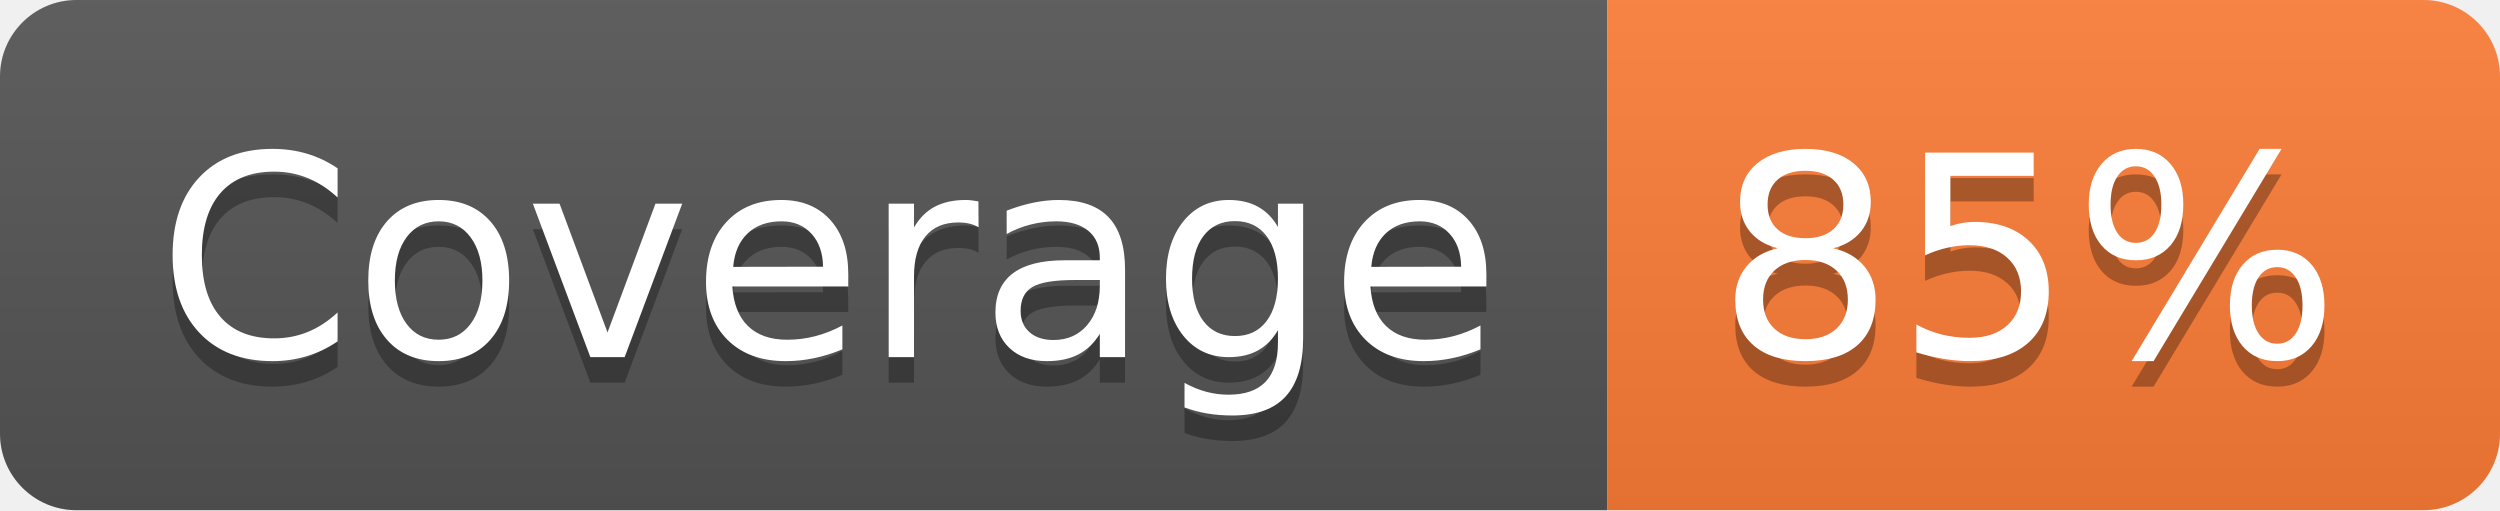
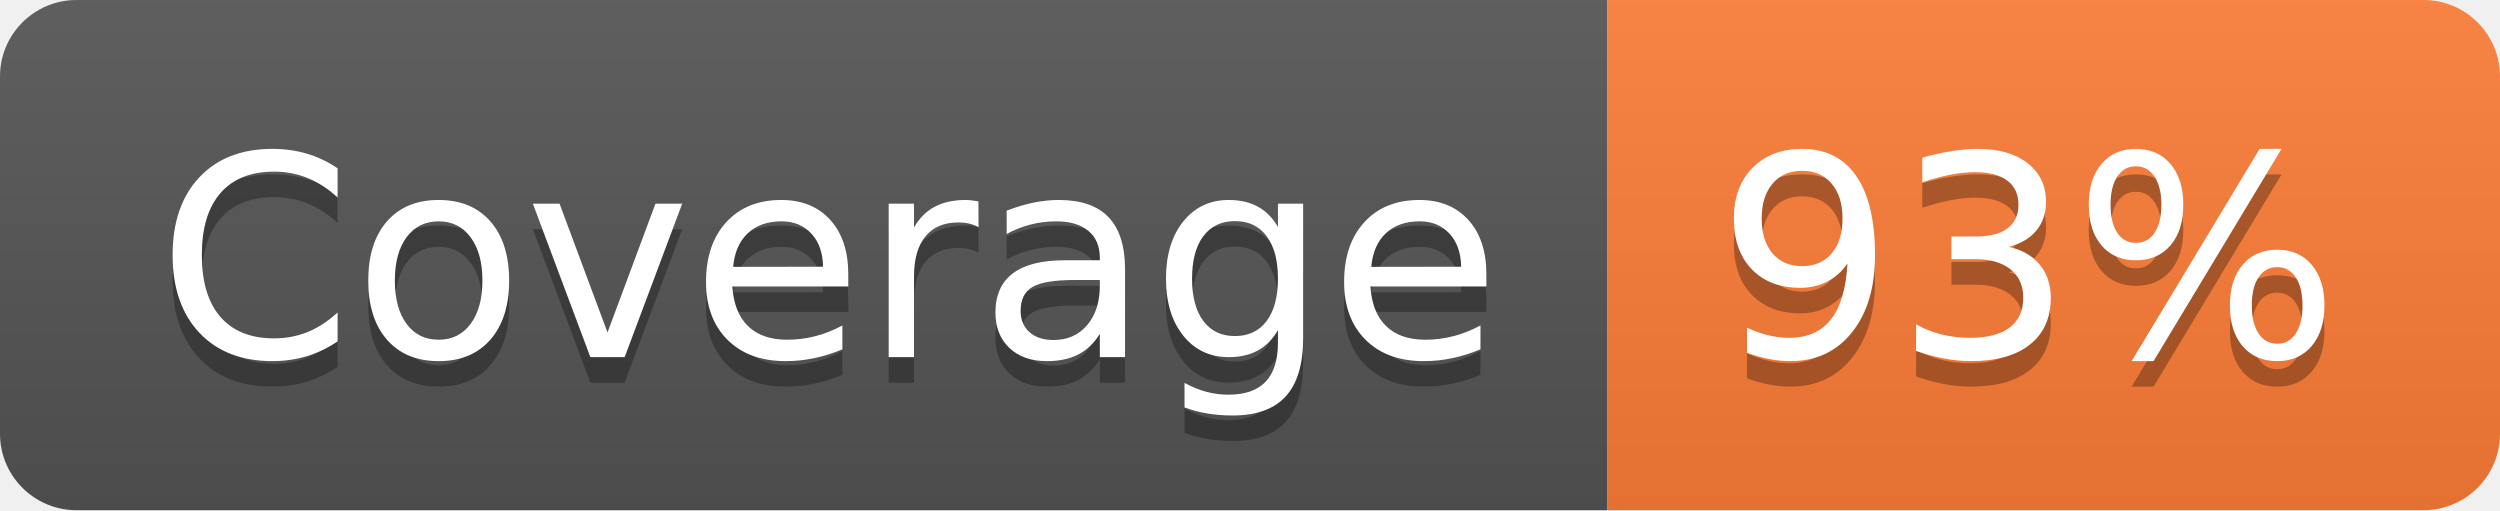
- <svg xmlns="http://www.w3.org/2000/svg" width="98" height="20" role="img" aria-label="Coverage: 85%">
+ <svg xmlns="http://www.w3.org/2000/svg" width="98" height="20" role="img" aria-label="Coverage: 93%">
  <linearGradient id="s" x2="0" y2="100%">
    <stop offset="0" stop-color="#bbb" stop-opacity=".1" />
    <stop offset="1" stop-opacity=".1" />
  </linearGradient>
  <clipPath id="r">
    <rect width="98" height="20" rx="3" fill="#fff" />
  </clipPath>
  <g clip-path="url(#r)">
    <rect width="63" height="20" fill="#555" />
    <rect x="63" width="35" height="20" fill="#fe7d37" />
    <rect width="98" height="20" fill="url(#s)" />
  </g>
  <g fill="#fff" text-anchor="middle" font-family="Verdana,Geneva,DejaVu Sans,sans-serif" text-rendering="geometricPrecision" font-size="110">
    <text aria-hidden="true" x="325" y="150" fill="#010101" fill-opacity=".3" transform="scale(.1)" textLength="530">Coverage</text>
    <text x="325" y="140" transform="scale(.1)" fill="#fff" textLength="530">Coverage</text>
-     <text aria-hidden="true" x="795" y="150" fill="#010101" fill-opacity=".3" transform="scale(.1)" textLength="250">85%</text>
-     <text x="795" y="140" transform="scale(.1)" fill="#fff" textLength="250">85%</text>
+     <text aria-hidden="true" x="795" y="150" fill="#010101" fill-opacity=".3" transform="scale(.1)" textLength="250">93%</text>
+     <text x="795" y="140" transform="scale(.1)" fill="#fff" textLength="250">93%</text>
  </g>
</svg>
